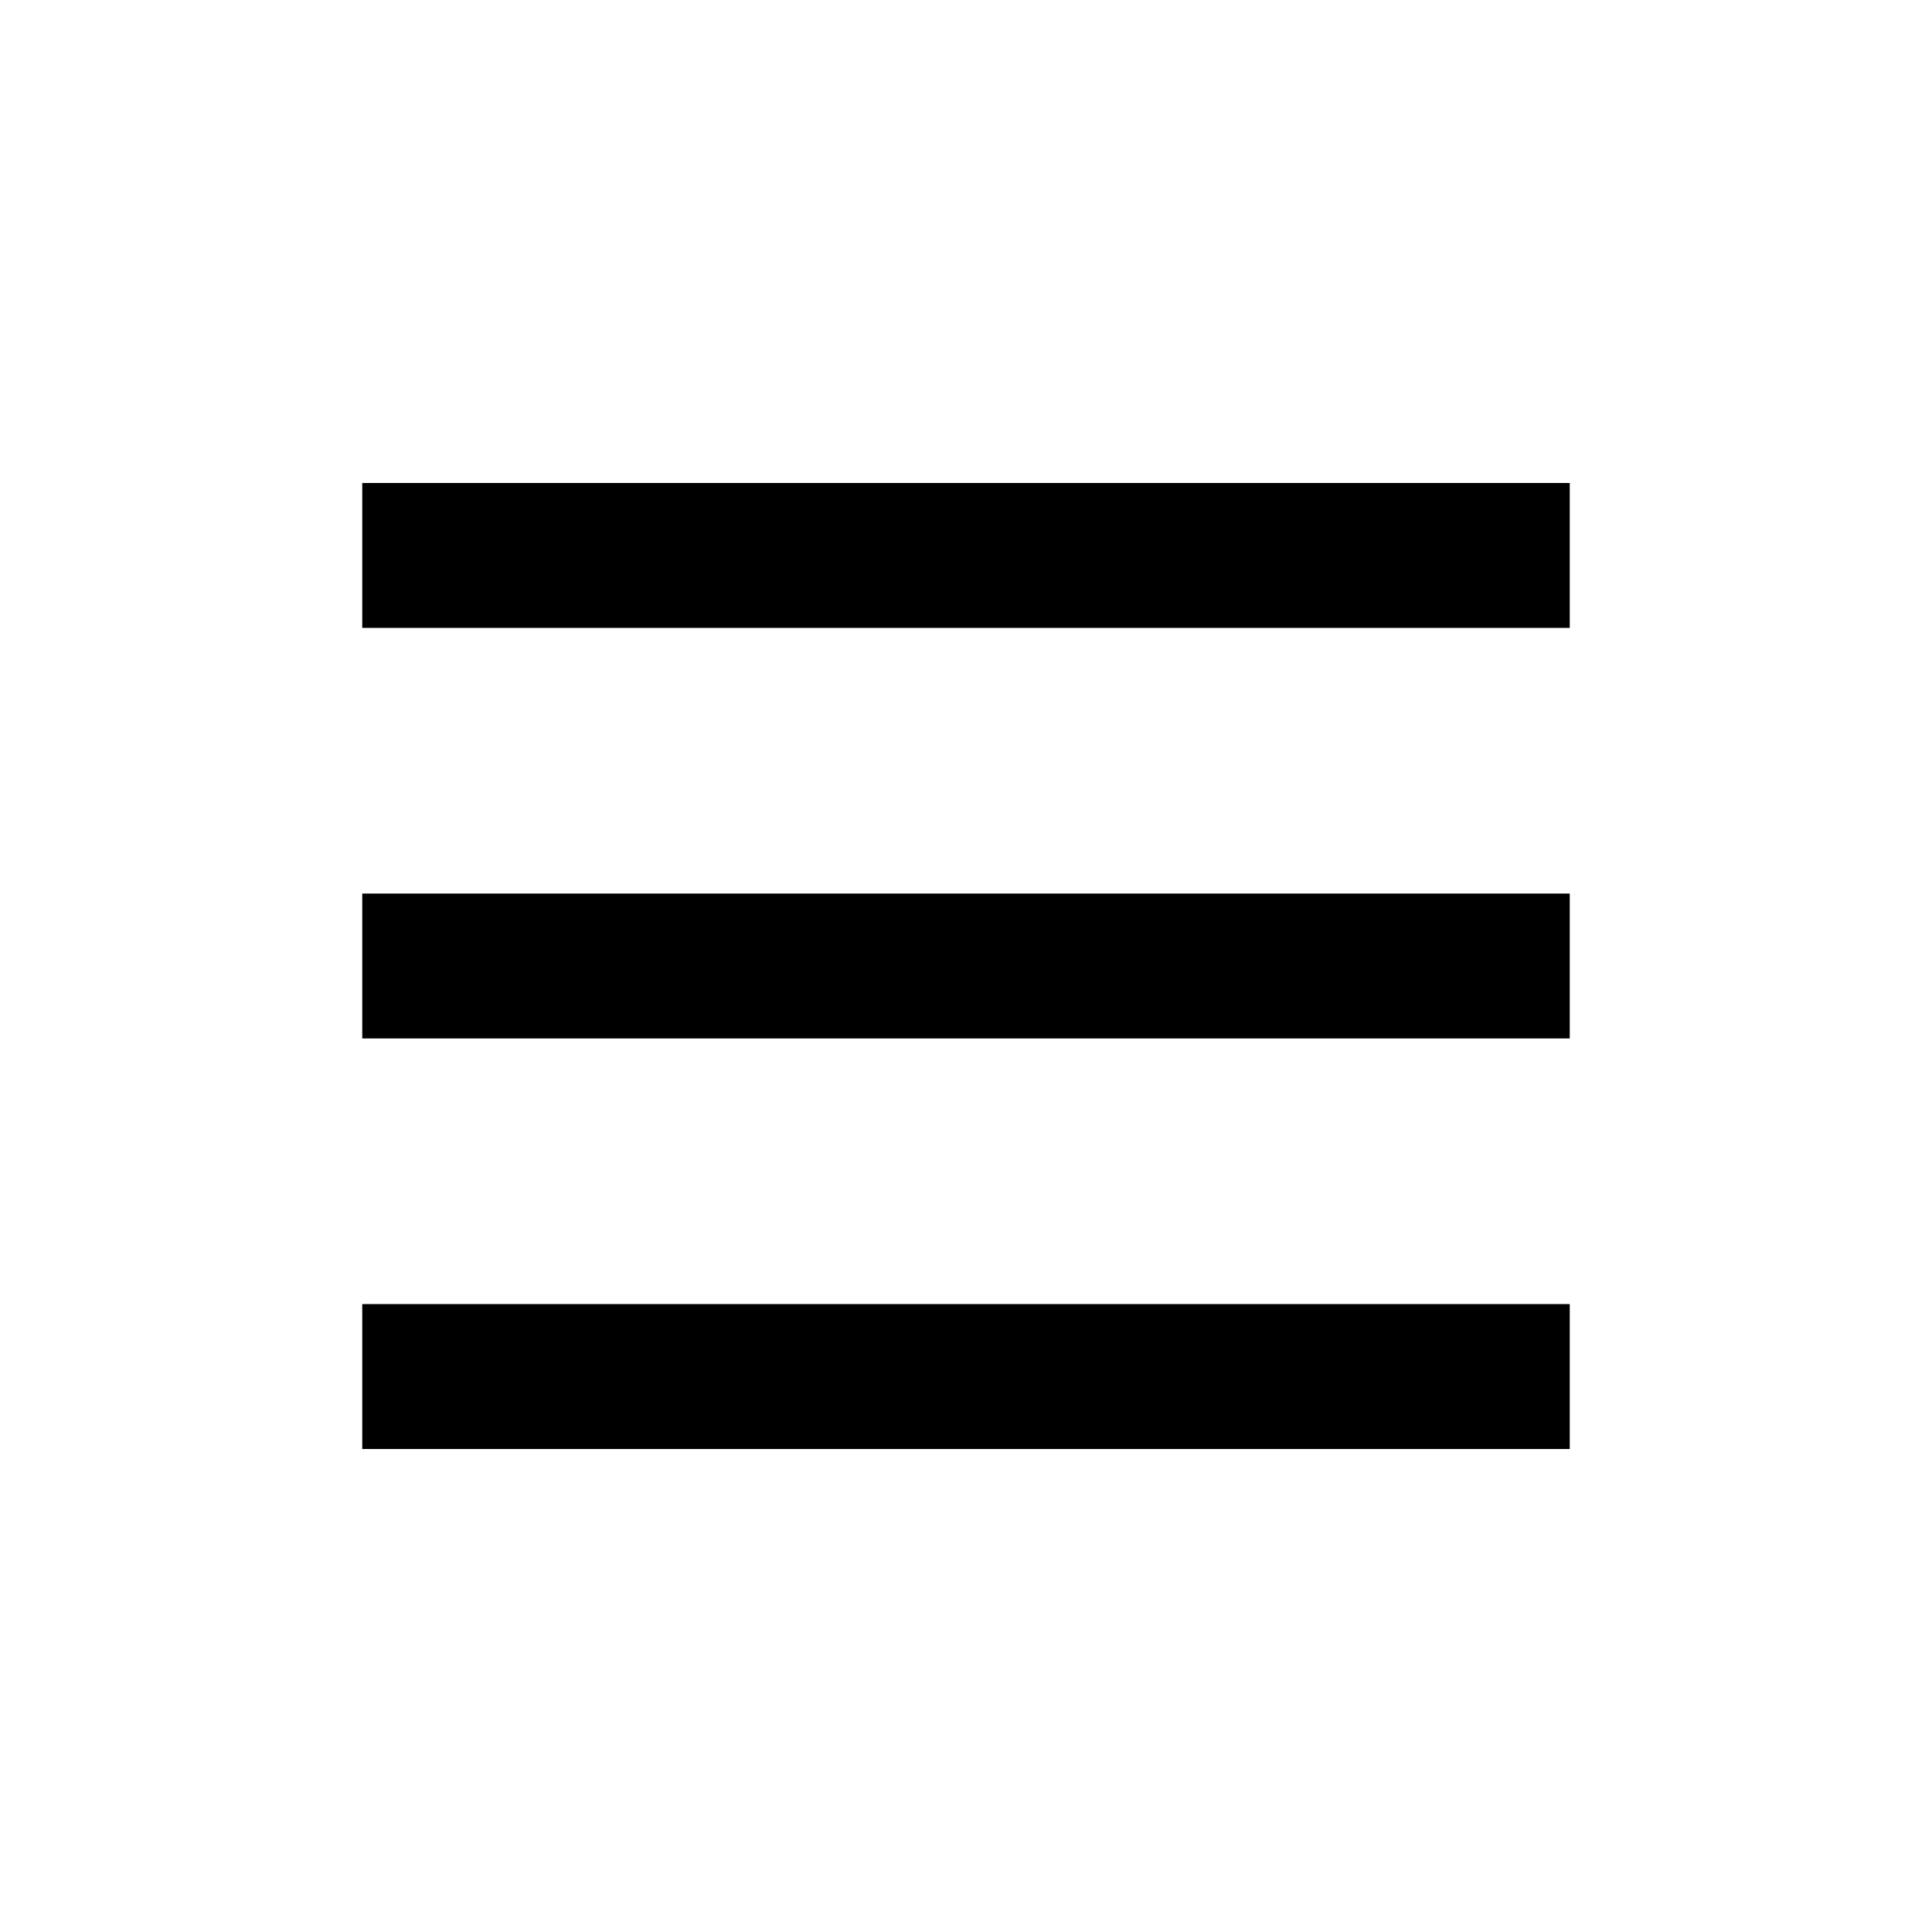
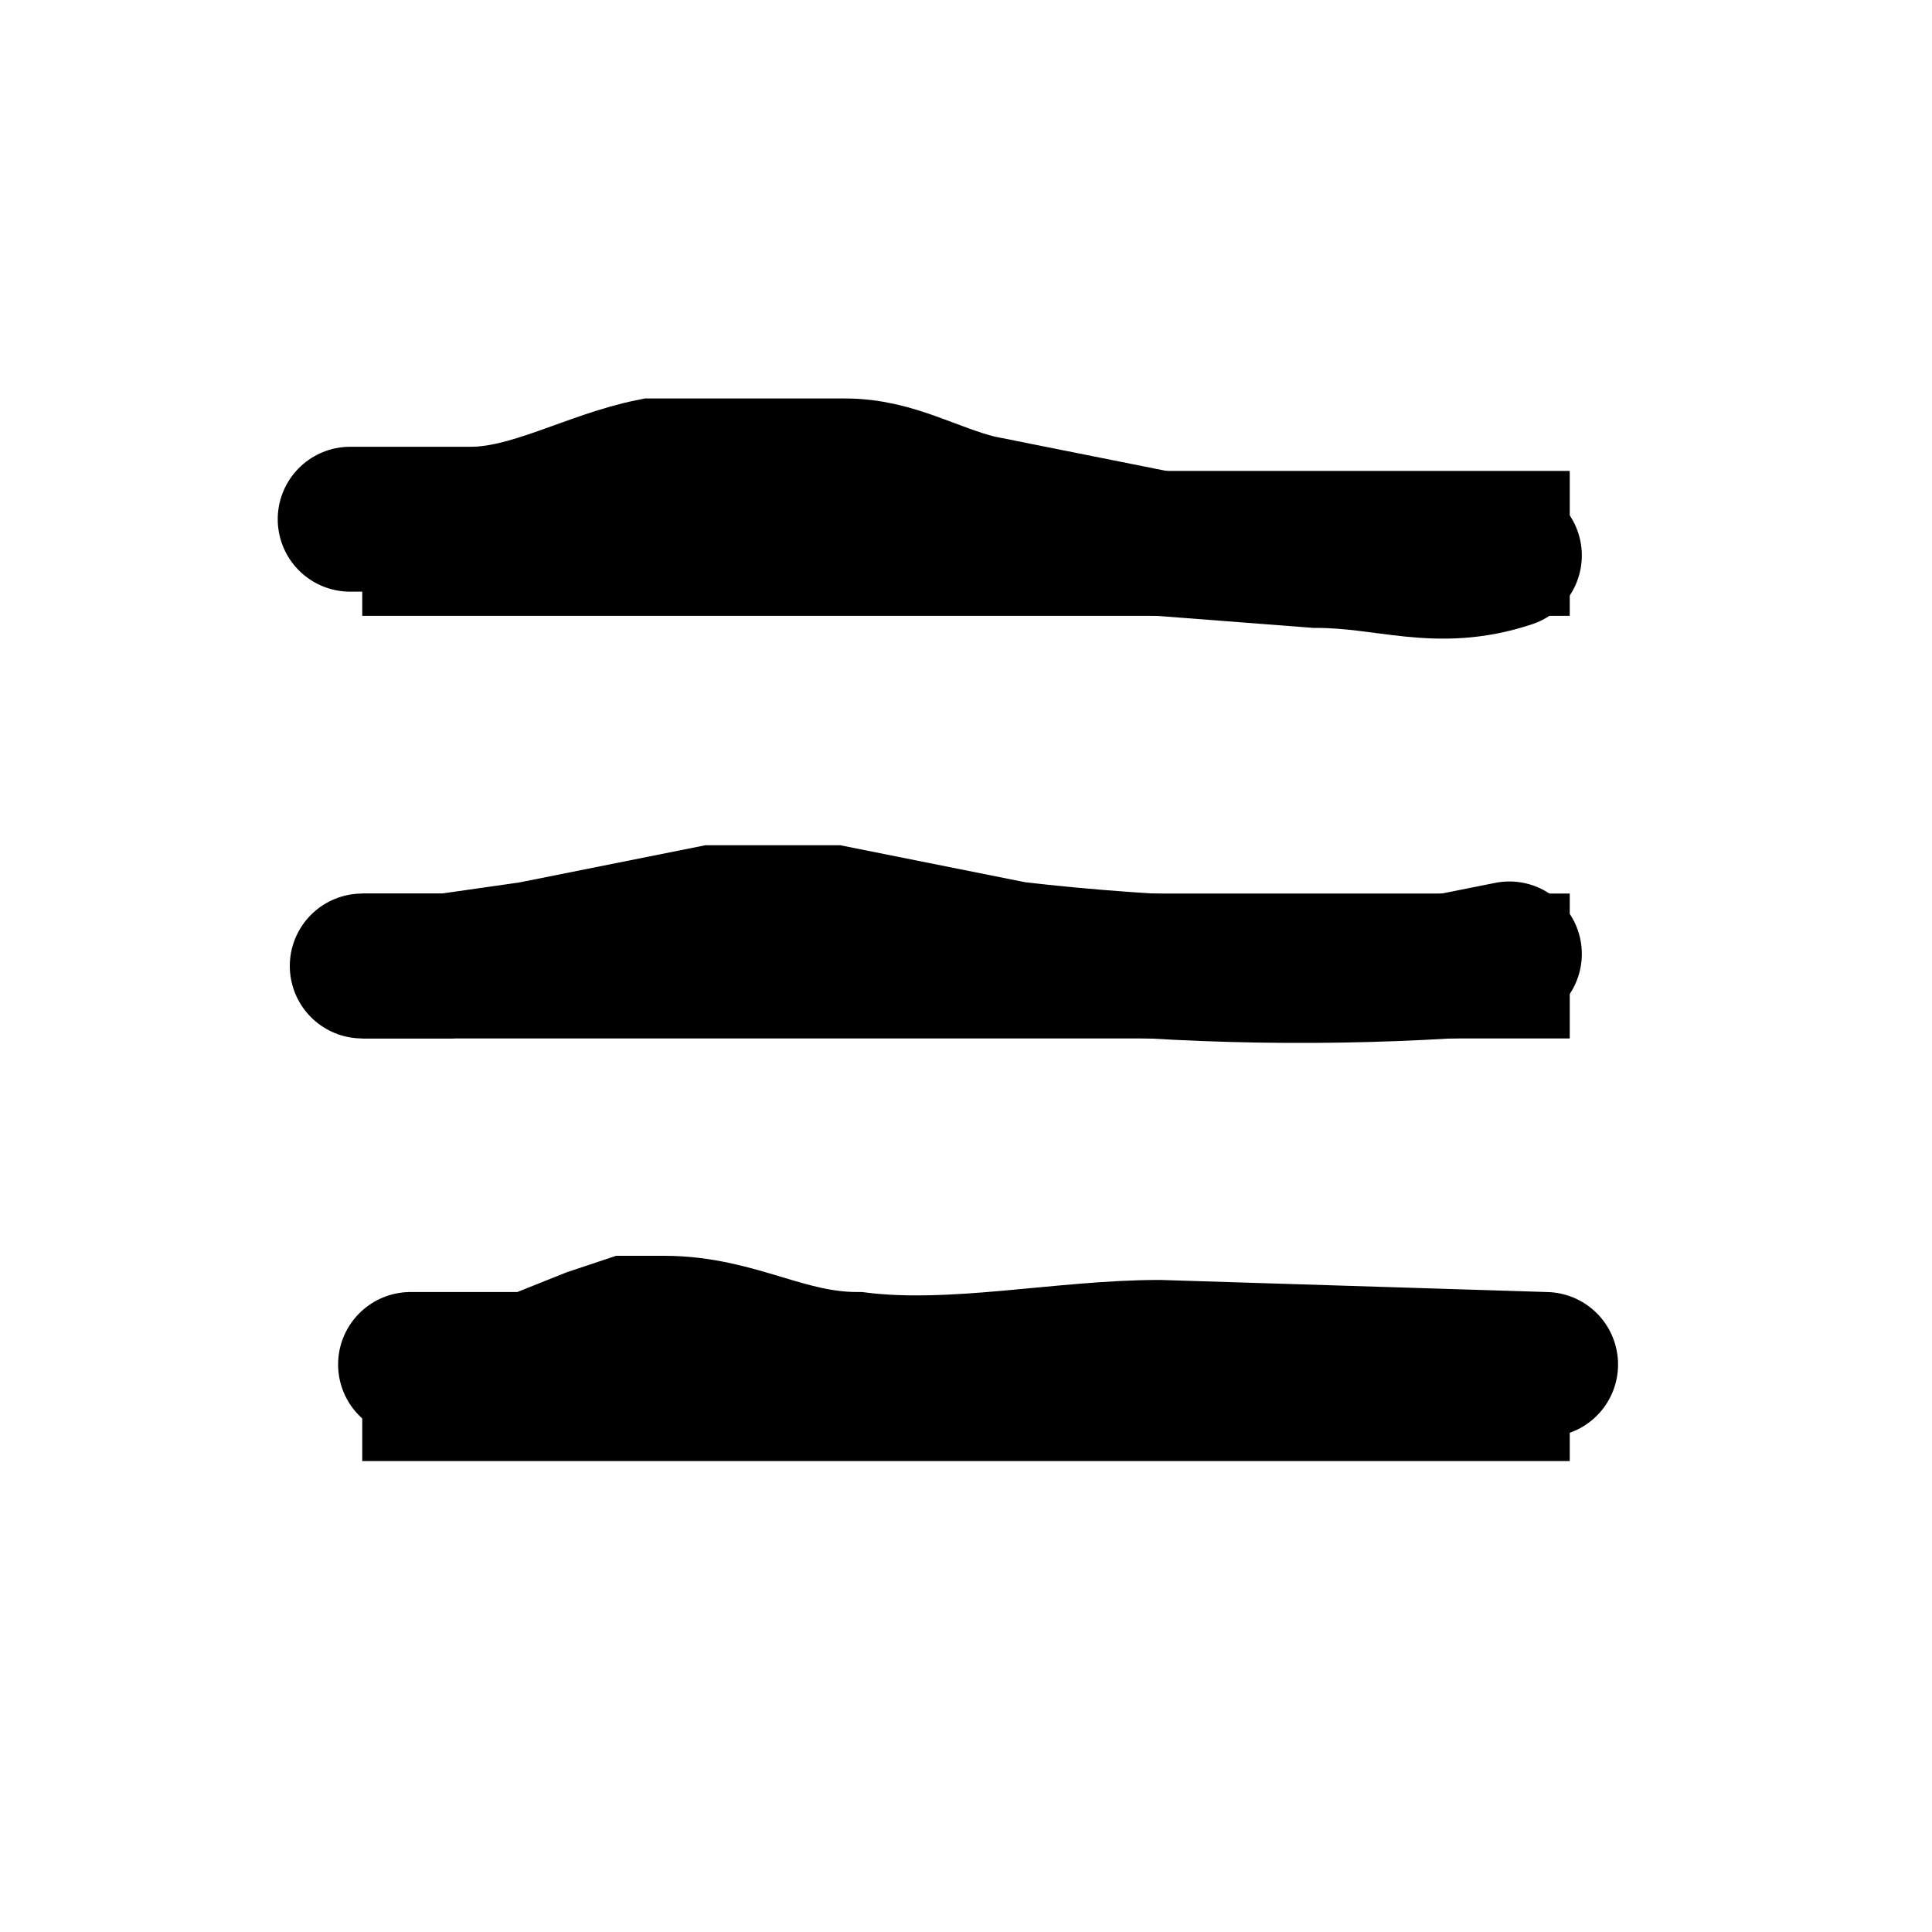
<svg xmlns="http://www.w3.org/2000/svg" width="16" height="16" fill="none">
-   <path d="M3 4h10v1.2H3V4ZM3 7.4h10v1.2H3V7.4ZM3 10.8h10V12H3v-1.2Z" fill="currentColor" />
+   <path d="M3 4.5h10M3 11.5h10M3 8h10" stroke="currentColor" stroke-width="1.2" />
+   <path d="M2.9 4.3h1c.5 0 1-.3 1.5-.4H7c.4 0 .7.2 1.1.3l1.5.3 1.3.1c.6 0 1 .2 1.6 0M12.8 11.3l-3.2-.1c-.8 0-1.7.2-2.5.1-.6 0-1-.3-1.6-.3h-.3l-.3.1-.5.2h-1M3 8h.7l.7-.1 1.5-.3h1l1.5.3A20.5 20.5 0 0 0 12 8l.5-.1" stroke="currentColor" stroke-width="1.2" stroke-linecap="round" />
</svg>
